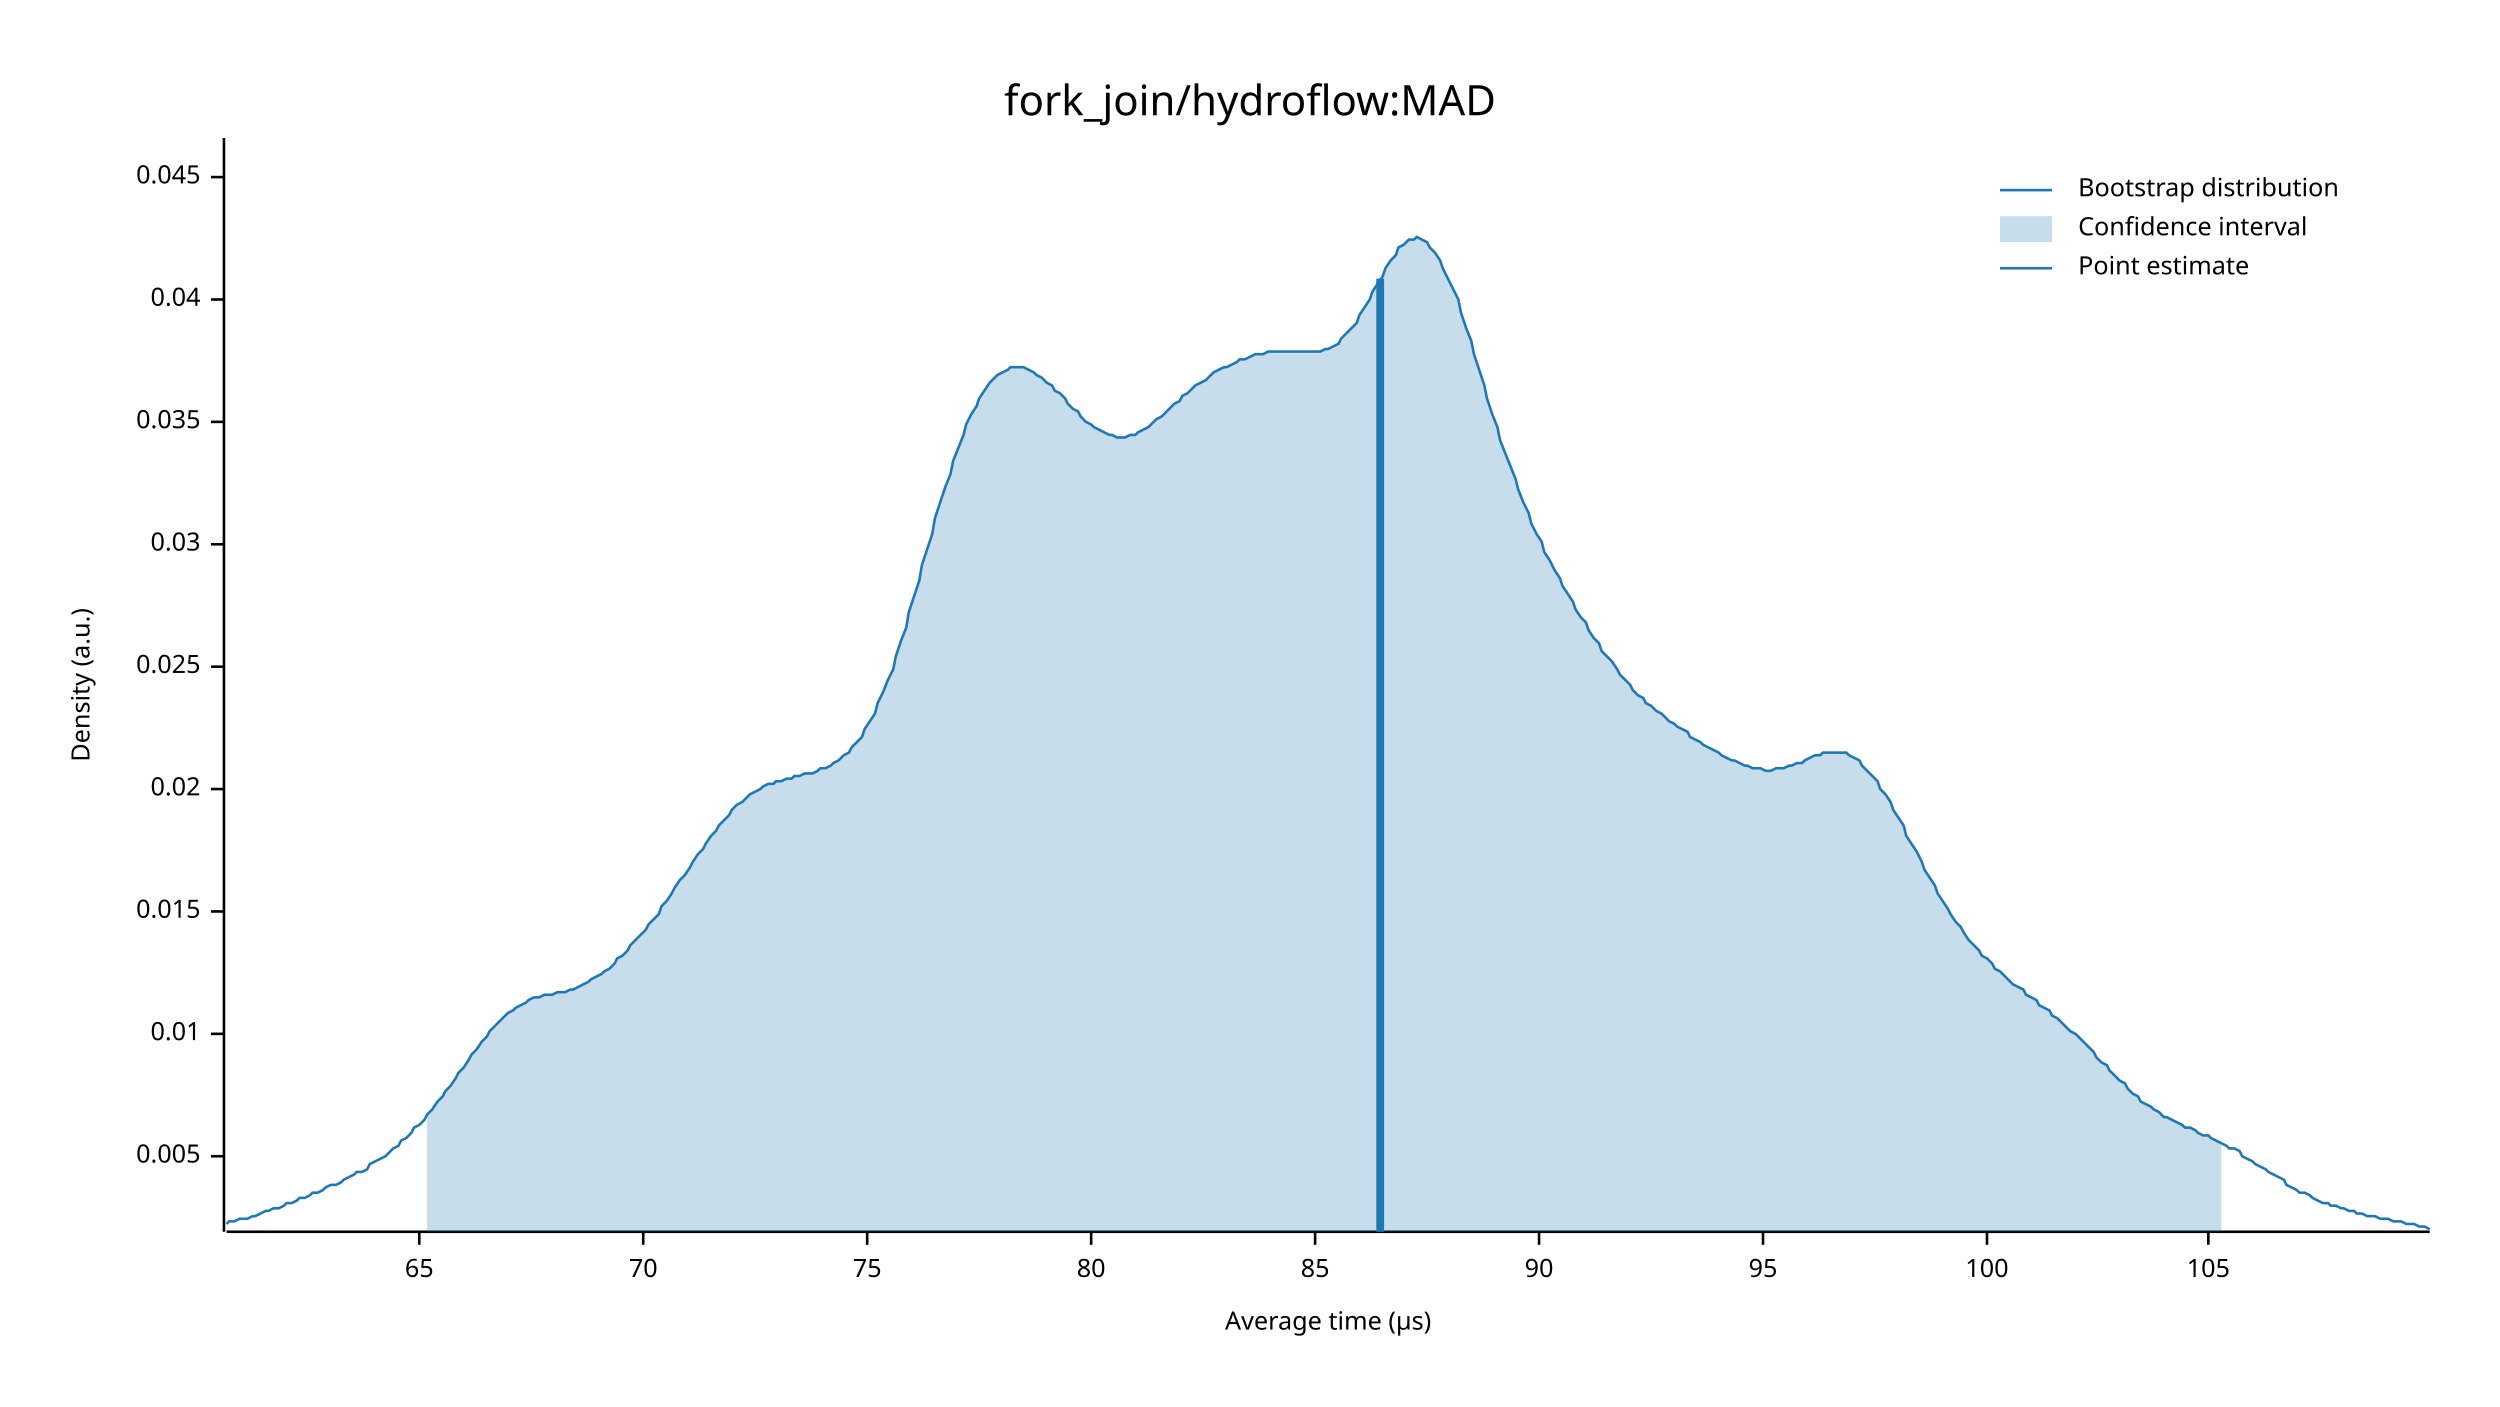
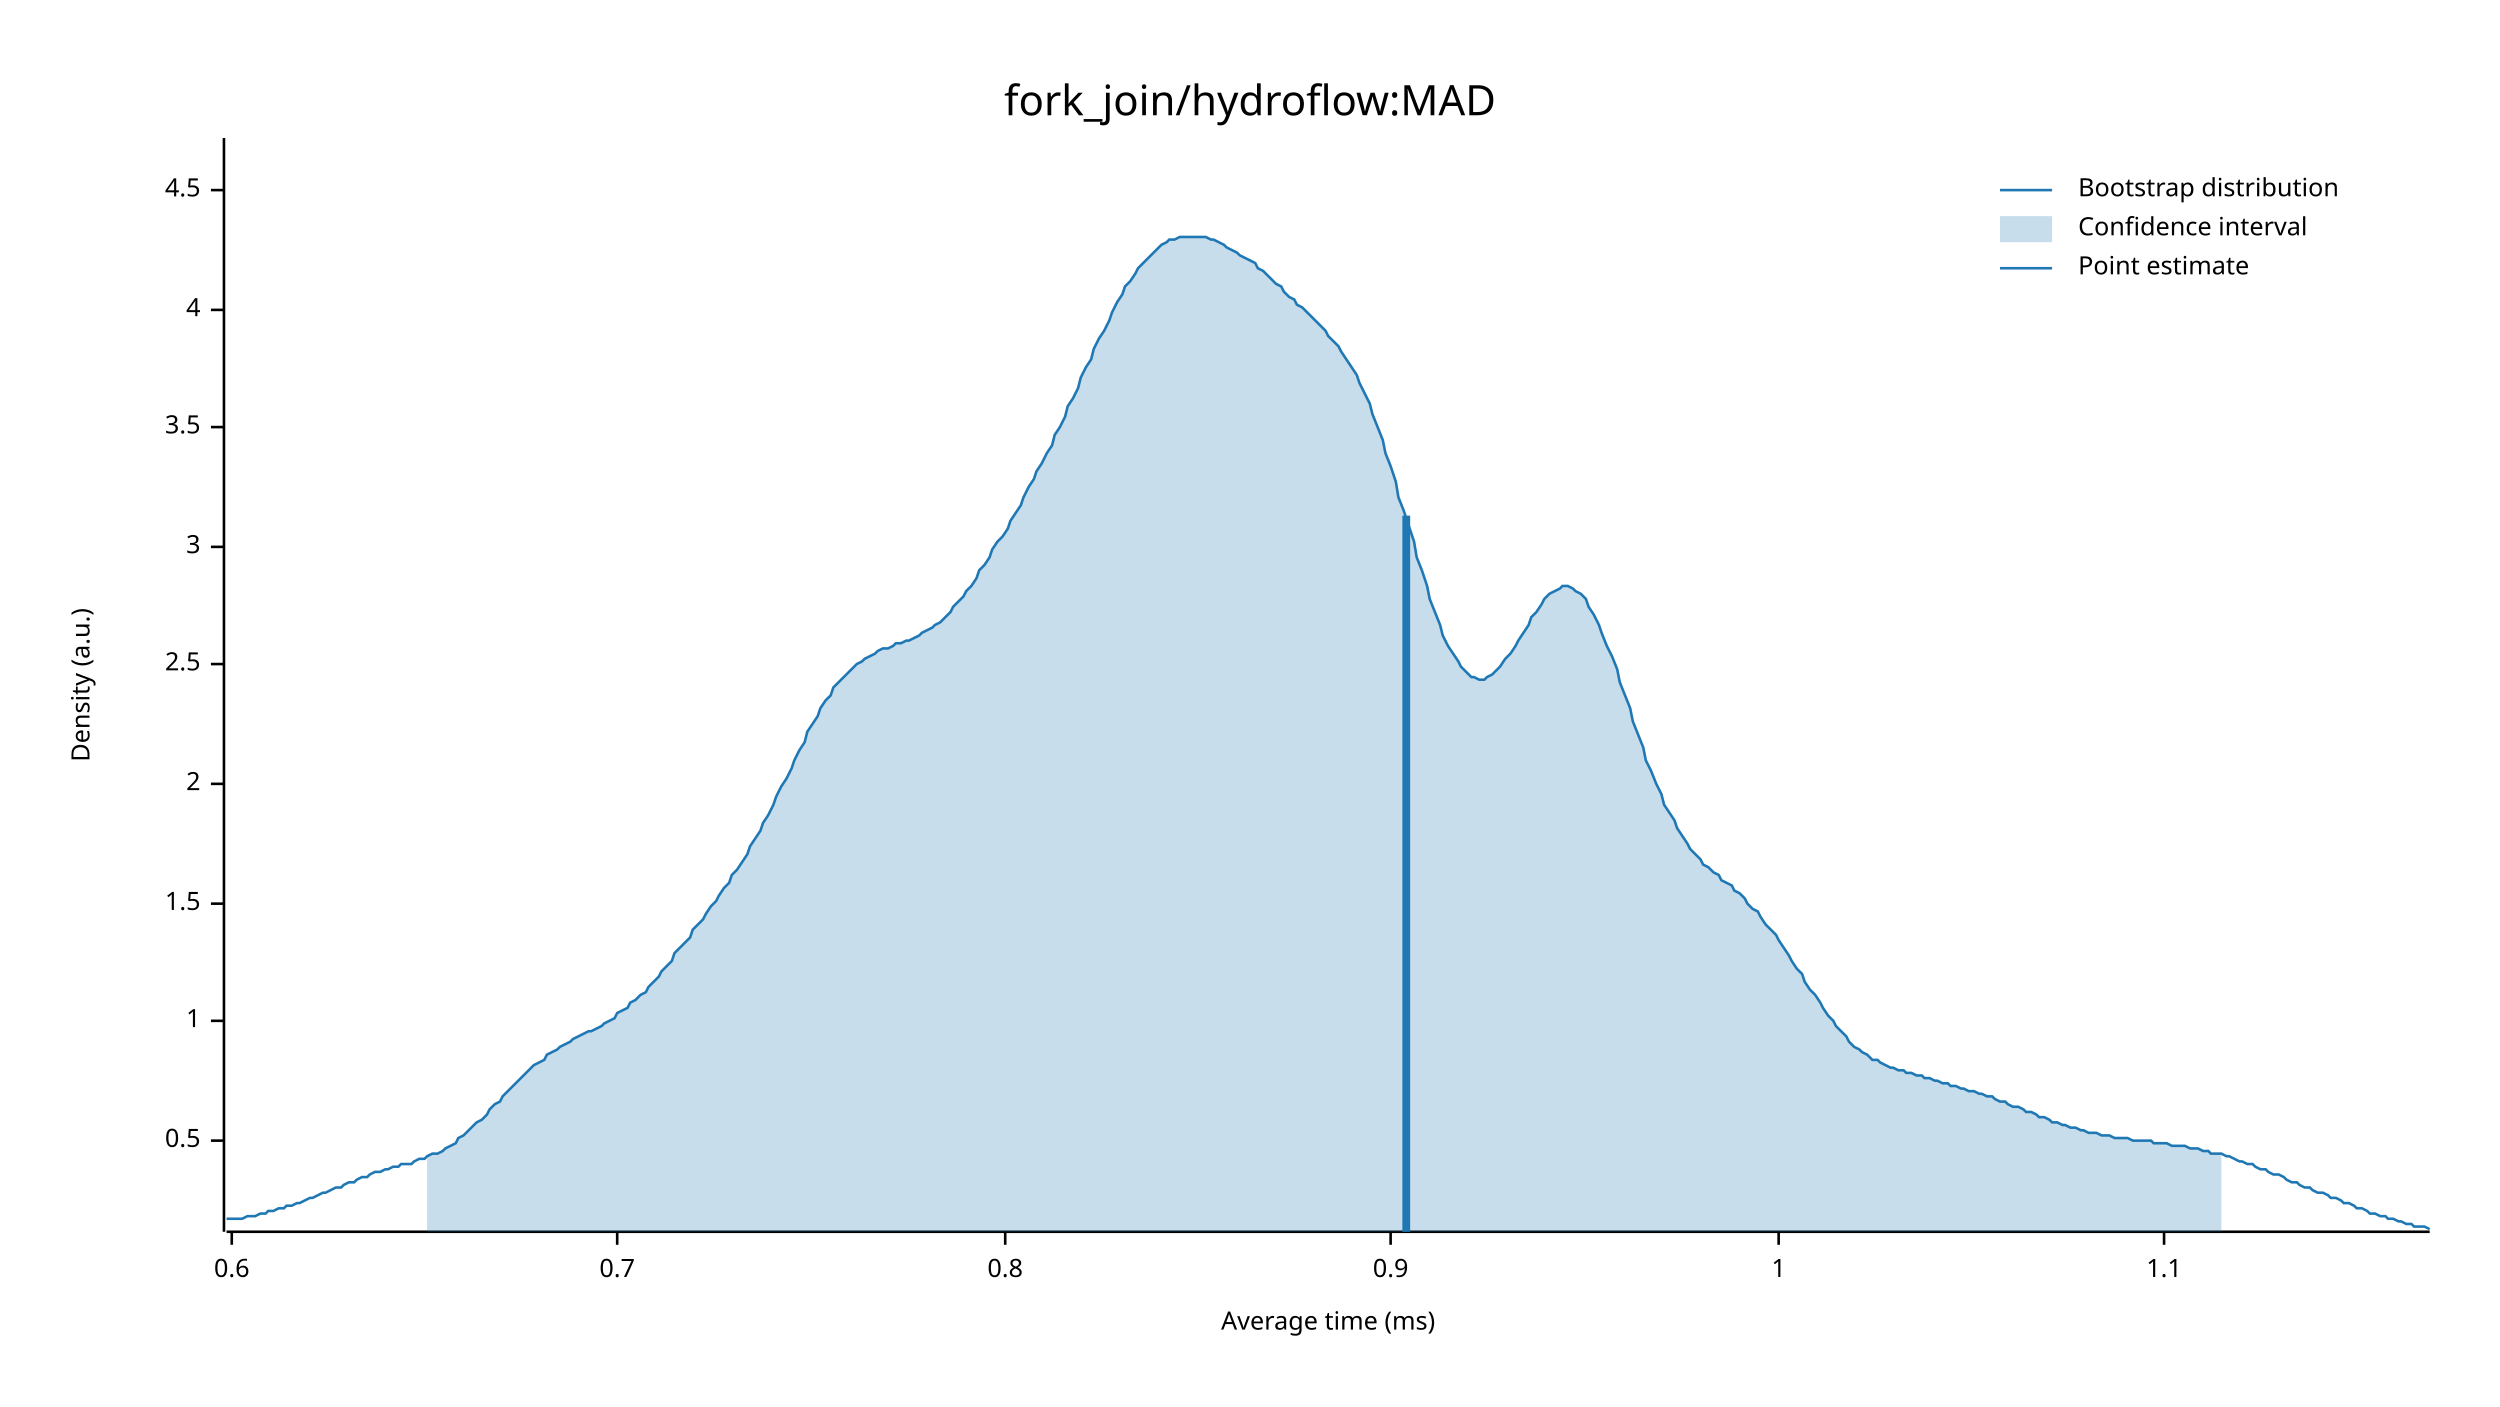
<svg xmlns="http://www.w3.org/2000/svg" width="960" height="540" viewBox="0 0 960 540">
  <text x="480" y="32" dy="0.76em" text-anchor="middle" font-family="sans-serif" font-size="16.129" opacity="1" fill="#000000">
fork_join/hydroflow:MAD
</text>
  <text x="27" y="263" dy="0.76em" text-anchor="middle" font-family="sans-serif" font-size="9.677" opacity="1" fill="#000000" transform="rotate(270, 27, 263)">
Density (a.u.)
</text>
  <text x="510" y="513" dy="-0.5ex" text-anchor="middle" font-family="sans-serif" font-size="9.677" opacity="1" fill="#000000">
- Average time (µs)
+ Average time (ms)
</text>
  <polyline fill="none" opacity="1" stroke="#000000" stroke-width="1" points="86,53 86,473 " />
-   <text x="77" y="444" dy="0.5ex" text-anchor="end" font-family="sans-serif" font-size="9.677" opacity="1" fill="#000000">
- 0.005
+   <text x="77" y="438" dy="0.5ex" text-anchor="end" font-family="sans-serif" font-size="9.677" opacity="1" fill="#000000">
+ 0.5
</text>
-   <polyline fill="none" opacity="1" stroke="#000000" stroke-width="1" points="81,444 86,444 " />
-   <text x="77" y="397" dy="0.5ex" text-anchor="end" font-family="sans-serif" font-size="9.677" opacity="1" fill="#000000">
- 0.01
+   <polyline fill="none" opacity="1" stroke="#000000" stroke-width="1" points="81,438 86,438 " />
+   <text x="77" y="392" dy="0.5ex" text-anchor="end" font-family="sans-serif" font-size="9.677" opacity="1" fill="#000000">
+ 1
</text>
-   <polyline fill="none" opacity="1" stroke="#000000" stroke-width="1" points="81,397 86,397 " />
-   <text x="77" y="350" dy="0.5ex" text-anchor="end" font-family="sans-serif" font-size="9.677" opacity="1" fill="#000000">
- 0.015
+   <polyline fill="none" opacity="1" stroke="#000000" stroke-width="1" points="81,392 86,392 " />
+   <text x="77" y="347" dy="0.5ex" text-anchor="end" font-family="sans-serif" font-size="9.677" opacity="1" fill="#000000">
+ 1.5
</text>
-   <polyline fill="none" opacity="1" stroke="#000000" stroke-width="1" points="81,350 86,350 " />
-   <text x="77" y="303" dy="0.5ex" text-anchor="end" font-family="sans-serif" font-size="9.677" opacity="1" fill="#000000">
- 0.02
+   <polyline fill="none" opacity="1" stroke="#000000" stroke-width="1" points="81,347 86,347 " />
+   <text x="77" y="301" dy="0.5ex" text-anchor="end" font-family="sans-serif" font-size="9.677" opacity="1" fill="#000000">
+ 2
</text>
-   <polyline fill="none" opacity="1" stroke="#000000" stroke-width="1" points="81,303 86,303 " />
-   <text x="77" y="256" dy="0.5ex" text-anchor="end" font-family="sans-serif" font-size="9.677" opacity="1" fill="#000000">
- 0.025
+   <polyline fill="none" opacity="1" stroke="#000000" stroke-width="1" points="81,301 86,301 " />
+   <text x="77" y="255" dy="0.5ex" text-anchor="end" font-family="sans-serif" font-size="9.677" opacity="1" fill="#000000">
+ 2.5
</text>
-   <polyline fill="none" opacity="1" stroke="#000000" stroke-width="1" points="81,256 86,256 " />
-   <text x="77" y="209" dy="0.5ex" text-anchor="end" font-family="sans-serif" font-size="9.677" opacity="1" fill="#000000">
- 0.03
+   <polyline fill="none" opacity="1" stroke="#000000" stroke-width="1" points="81,255 86,255 " />
+   <text x="77" y="210" dy="0.5ex" text-anchor="end" font-family="sans-serif" font-size="9.677" opacity="1" fill="#000000">
+ 3
</text>
-   <polyline fill="none" opacity="1" stroke="#000000" stroke-width="1" points="81,209 86,209 " />
-   <text x="77" y="162" dy="0.5ex" text-anchor="end" font-family="sans-serif" font-size="9.677" opacity="1" fill="#000000">
- 0.035
+   <polyline fill="none" opacity="1" stroke="#000000" stroke-width="1" points="81,210 86,210 " />
+   <text x="77" y="164" dy="0.5ex" text-anchor="end" font-family="sans-serif" font-size="9.677" opacity="1" fill="#000000">
+ 3.5
</text>
-   <polyline fill="none" opacity="1" stroke="#000000" stroke-width="1" points="81,162 86,162 " />
-   <text x="77" y="115" dy="0.5ex" text-anchor="end" font-family="sans-serif" font-size="9.677" opacity="1" fill="#000000">
- 0.04
+   <polyline fill="none" opacity="1" stroke="#000000" stroke-width="1" points="81,164 86,164 " />
+   <text x="77" y="119" dy="0.5ex" text-anchor="end" font-family="sans-serif" font-size="9.677" opacity="1" fill="#000000">
+ 4
</text>
-   <polyline fill="none" opacity="1" stroke="#000000" stroke-width="1" points="81,115 86,115 " />
-   <text x="77" y="68" dy="0.5ex" text-anchor="end" font-family="sans-serif" font-size="9.677" opacity="1" fill="#000000">
- 0.045
+   <polyline fill="none" opacity="1" stroke="#000000" stroke-width="1" points="81,119 86,119 " />
+   <text x="77" y="73" dy="0.5ex" text-anchor="end" font-family="sans-serif" font-size="9.677" opacity="1" fill="#000000">
+ 4.5
</text>
-   <polyline fill="none" opacity="1" stroke="#000000" stroke-width="1" points="81,68 86,68 " />
+   <polyline fill="none" opacity="1" stroke="#000000" stroke-width="1" points="81,73 86,73 " />
  <polyline fill="none" opacity="1" stroke="#000000" stroke-width="1" points="87,473 933,473 " />
-   <text x="161" y="483" dy="0.76em" text-anchor="middle" font-family="sans-serif" font-size="9.677" opacity="1" fill="#000000">
- 65
+   <text x="89" y="483" dy="0.76em" text-anchor="middle" font-family="sans-serif" font-size="9.677" opacity="1" fill="#000000">
+ 0.6
</text>
-   <polyline fill="none" opacity="1" stroke="#000000" stroke-width="1" points="161,473 161,478 " />
-   <text x="247" y="483" dy="0.76em" text-anchor="middle" font-family="sans-serif" font-size="9.677" opacity="1" fill="#000000">
- 70
+   <polyline fill="none" opacity="1" stroke="#000000" stroke-width="1" points="89,473 89,478 " />
+   <text x="237" y="483" dy="0.76em" text-anchor="middle" font-family="sans-serif" font-size="9.677" opacity="1" fill="#000000">
+ 0.7
</text>
-   <polyline fill="none" opacity="1" stroke="#000000" stroke-width="1" points="247,473 247,478 " />
-   <text x="333" y="483" dy="0.76em" text-anchor="middle" font-family="sans-serif" font-size="9.677" opacity="1" fill="#000000">
- 75
+   <polyline fill="none" opacity="1" stroke="#000000" stroke-width="1" points="237,473 237,478 " />
+   <text x="386" y="483" dy="0.76em" text-anchor="middle" font-family="sans-serif" font-size="9.677" opacity="1" fill="#000000">
+ 0.8
</text>
-   <polyline fill="none" opacity="1" stroke="#000000" stroke-width="1" points="333,473 333,478 " />
-   <text x="419" y="483" dy="0.76em" text-anchor="middle" font-family="sans-serif" font-size="9.677" opacity="1" fill="#000000">
- 80
+   <polyline fill="none" opacity="1" stroke="#000000" stroke-width="1" points="386,473 386,478 " />
+   <text x="534" y="483" dy="0.76em" text-anchor="middle" font-family="sans-serif" font-size="9.677" opacity="1" fill="#000000">
+ 0.9
</text>
-   <polyline fill="none" opacity="1" stroke="#000000" stroke-width="1" points="419,473 419,478 " />
-   <text x="505" y="483" dy="0.76em" text-anchor="middle" font-family="sans-serif" font-size="9.677" opacity="1" fill="#000000">
- 85
+   <polyline fill="none" opacity="1" stroke="#000000" stroke-width="1" points="534,473 534,478 " />
+   <text x="683" y="483" dy="0.76em" text-anchor="middle" font-family="sans-serif" font-size="9.677" opacity="1" fill="#000000">
+ 1
</text>
-   <polyline fill="none" opacity="1" stroke="#000000" stroke-width="1" points="505,473 505,478 " />
-   <text x="591" y="483" dy="0.76em" text-anchor="middle" font-family="sans-serif" font-size="9.677" opacity="1" fill="#000000">
- 90
+   <polyline fill="none" opacity="1" stroke="#000000" stroke-width="1" points="683,473 683,478 " />
+   <text x="831" y="483" dy="0.76em" text-anchor="middle" font-family="sans-serif" font-size="9.677" opacity="1" fill="#000000">
+ 1.1
</text>
-   <polyline fill="none" opacity="1" stroke="#000000" stroke-width="1" points="591,473 591,478 " />
-   <text x="677" y="483" dy="0.76em" text-anchor="middle" font-family="sans-serif" font-size="9.677" opacity="1" fill="#000000">
- 95
- </text>
-   <polyline fill="none" opacity="1" stroke="#000000" stroke-width="1" points="677,473 677,478 " />
-   <text x="763" y="483" dy="0.76em" text-anchor="middle" font-family="sans-serif" font-size="9.677" opacity="1" fill="#000000">
- 100
- </text>
-   <polyline fill="none" opacity="1" stroke="#000000" stroke-width="1" points="763,473 763,478 " />
-   <text x="848" y="483" dy="0.76em" text-anchor="middle" font-family="sans-serif" font-size="9.677" opacity="1" fill="#000000">
- 105
- </text>
-   <polyline fill="none" opacity="1" stroke="#000000" stroke-width="1" points="848,473 848,478 " />
-   <polyline fill="none" opacity="1" stroke="#1F78B4" stroke-width="1" points="87,470 88,469 90,469 92,468 93,468 95,468 97,467 98,467 100,466 102,465 103,465 105,464 107,464 109,463 110,462 112,462 114,461 115,460 117,460 119,459 120,458 122,458 124,457 125,456 127,455 129,455 131,454 132,453 134,452 136,451 137,450 139,450 141,449 142,447 144,446 146,445 148,444 149,443 151,441 153,440 154,438 156,437 158,435 159,433 161,432 163,430 164,428 166,426 168,423 170,421 171,419 173,417 175,414 176,412 178,410 180,407 181,405 183,403 185,400 187,398 188,396 190,394 192,392 193,391 195,389 197,388 198,387 200,386 202,385 203,384 205,383 207,383 209,382 210,382 212,382 214,381 215,381 217,381 219,380 220,380 222,379 224,378 226,377 227,376 229,375 231,374 232,373 234,372 236,370 237,368 239,367 241,365 242,363 244,361 246,359 248,357 249,355 251,353 253,351 254,348 256,346 258,343 259,341 261,338 263,336 265,333 266,331 268,328 270,326 271,324 273,321 275,319 276,317 278,315 280,313 281,311 283,309 285,308 287,306 288,305 290,304 292,303 293,302 295,301 297,301 298,300 300,300 302,299 304,299 305,298 307,298 309,297 310,297 312,297 314,296 315,295 317,295 319,294 320,293 322,292 324,290 326,289 327,287 329,285 331,283 332,280 334,277 336,274 337,270 339,266 341,261 343,257 344,252 346,246 348,241 349,235 351,229 353,223 354,217 356,211 358,205 359,199 361,193 363,187 365,182 366,177 368,172 370,167 371,163 373,159 375,156 376,153 378,150 380,147 381,146 383,144 385,143 387,142 388,141 390,141 392,141 393,141 395,142 397,143 398,144 400,145 402,147 404,148 405,150 407,151 409,153 410,155 412,157 414,158 415,160 417,162 419,163 420,164 422,165 424,166 426,167 427,167 429,168 431,168 432,168 434,167 436,167 437,166 439,165 441,164 443,162 444,161 446,160 448,158 449,157 451,155 453,154 454,152 456,151 458,149 459,148 461,147 463,146 465,144 466,143 468,142 470,141 471,141 473,140 475,139 476,138 478,138 480,137 482,136 483,136 485,136 487,135 488,135 490,135 492,135 493,135 495,135 497,135 498,135 500,135 502,135 504,135 505,135 507,135 509,134 510,134 512,133 514,132 515,130 517,128 519,126 521,124 522,121 524,118 526,115 527,112 529,109 531,106 532,103 534,100 536,98 537,95 539,94 541,92 543,92 544,91 546,92 548,93 549,95 551,97 553,100 554,103 556,107 558,111 560,115 561,120 563,126 565,131 566,136 568,142 570,148 571,153 573,159 575,164 576,169 578,174 580,179 582,184 583,188 585,193 587,197 588,201 590,205 592,208 593,212 595,215 597,219 599,222 600,225 602,228 604,231 605,234 607,237 609,239 610,242 612,245 614,247 615,250 617,252 619,254 621,257 622,259 624,261 626,263 627,265 629,267 631,268 632,270 634,271 636,273 638,274 639,275 641,277 643,278 644,279 646,280 648,281 649,283 651,284 653,285 654,286 656,287 658,288 660,289 661,290 663,291 665,292 666,292 668,293 670,294 671,294 673,295 675,295 676,295 678,296 680,296 682,295 683,295 685,295 687,294 688,294 690,293 692,293 693,292 695,291 697,290 699,290 700,289 702,289 704,289 705,289 707,289 709,289 710,290 712,291 714,292 715,294 717,296 719,298 721,300 722,303 724,305 726,308 727,311 729,314 731,317 732,321 734,324 736,327 738,331 739,334 741,337 743,340 744,343 746,346 748,349 749,351 751,354 753,356 754,358 756,361 758,363 760,365 761,367 763,368 765,370 766,372 768,373 770,375 771,376 773,378 775,379 777,380 778,382 780,383 782,384 783,386 785,387 787,388 788,390 790,391 792,393 793,394 795,396 797,397 799,399 800,400 802,402 804,404 805,406 807,408 809,409 810,411 812,413 814,415 816,416 817,418 819,420 821,421 822,423 824,424 826,425 827,426 829,427 831,429 832,429 834,430 836,431 838,432 839,433 841,433 843,434 844,435 846,436 848,436 849,437 851,438 853,439 855,440 856,441 858,441 860,442 861,444 863,445 865,446 866,447 868,448 870,449 871,450 873,451 875,452 877,453 878,455 880,456 882,457 883,458 885,458 887,459 888,460 890,461 892,462 894,462 895,463 897,463 899,464 900,464 902,465 904,465 905,466 907,466 909,467 910,467 912,467 914,468 916,468 917,468 919,469 921,469 922,469 924,470 926,470 927,470 929,471 931,471 933,472 " />
-   <polygon opacity="0.25" fill="#1F78B4" points="164,428 166,426 168,423 170,421 171,419 173,417 175,414 176,412 178,410 180,407 181,405 183,403 185,400 187,398 188,396 190,394 192,392 193,391 195,389 197,388 198,387 200,386 202,385 203,384 205,383 207,383 209,382 210,382 212,382 214,381 215,381 217,381 219,380 220,380 222,379 224,378 226,377 227,376 229,375 231,374 232,373 234,372 236,370 237,368 239,367 241,365 242,363 244,361 246,359 248,357 249,355 251,353 253,351 254,348 256,346 258,343 259,341 261,338 263,336 265,333 266,331 268,328 270,326 271,324 273,321 275,319 276,317 278,315 280,313 281,311 283,309 285,308 287,306 288,305 290,304 292,303 293,302 295,301 297,301 298,300 300,300 302,299 304,299 305,298 307,298 309,297 310,297 312,297 314,296 315,295 317,295 319,294 320,293 322,292 324,290 326,289 327,287 329,285 331,283 332,280 334,277 336,274 337,270 339,266 341,261 343,257 344,252 346,246 348,241 349,235 351,229 353,223 354,217 356,211 358,205 359,199 361,193 363,187 365,182 366,177 368,172 370,167 371,163 373,159 375,156 376,153 378,150 380,147 381,146 383,144 385,143 387,142 388,141 390,141 392,141 393,141 395,142 397,143 398,144 400,145 402,147 404,148 405,150 407,151 409,153 410,155 412,157 414,158 415,160 417,162 419,163 420,164 422,165 424,166 426,167 427,167 429,168 431,168 432,168 434,167 436,167 437,166 439,165 441,164 443,162 444,161 446,160 448,158 449,157 451,155 453,154 454,152 456,151 458,149 459,148 461,147 463,146 465,144 466,143 468,142 470,141 471,141 473,140 475,139 476,138 478,138 480,137 482,136 483,136 485,136 487,135 488,135 490,135 492,135 493,135 495,135 497,135 498,135 500,135 502,135 504,135 505,135 507,135 509,134 510,134 512,133 514,132 515,130 517,128 519,126 521,124 522,121 524,118 526,115 527,112 529,109 531,106 532,103 534,100 536,98 537,95 539,94 541,92 543,92 544,91 546,92 548,93 549,95 551,97 553,100 554,103 556,107 558,111 560,115 561,120 563,126 565,131 566,136 568,142 570,148 571,153 573,159 575,164 576,169 578,174 580,179 582,184 583,188 585,193 587,197 588,201 590,205 592,208 593,212 595,215 597,219 599,222 600,225 602,228 604,231 605,234 607,237 609,239 610,242 612,245 614,247 615,250 617,252 619,254 621,257 622,259 624,261 626,263 627,265 629,267 631,268 632,270 634,271 636,273 638,274 639,275 641,277 643,278 644,279 646,280 648,281 649,283 651,284 653,285 654,286 656,287 658,288 660,289 661,290 663,291 665,292 666,292 668,293 670,294 671,294 673,295 675,295 676,295 678,296 680,296 682,295 683,295 685,295 687,294 688,294 690,293 692,293 693,292 695,291 697,290 699,290 700,289 702,289 704,289 705,289 707,289 709,289 710,290 712,291 714,292 715,294 717,296 719,298 721,300 722,303 724,305 726,308 727,311 729,314 731,317 732,321 734,324 736,327 738,331 739,334 741,337 743,340 744,343 746,346 748,349 749,351 751,354 753,356 754,358 756,361 758,363 760,365 761,367 763,368 765,370 766,372 768,373 770,375 771,376 773,378 775,379 777,380 778,382 780,383 782,384 783,386 785,387 787,388 788,390 790,391 792,393 793,394 795,396 797,397 799,399 800,400 802,402 804,404 805,406 807,408 809,409 810,411 812,413 814,415 816,416 817,418 819,420 821,421 822,423 824,424 826,425 827,426 829,427 831,429 832,429 834,430 836,431 838,432 839,433 841,433 843,434 844,435 846,436 848,436 849,437 851,438 853,439 853,473 164,473 " />
-   <polyline fill="none" opacity="1" stroke="#1F78B4" stroke-width="3" points="530,473 530,107 " />
+   <polyline fill="none" opacity="1" stroke="#000000" stroke-width="1" points="831,473 831,478 " />
+   <polyline fill="none" opacity="1" stroke="#1F78B4" stroke-width="1" points="87,468 88,468 90,468 92,468 93,468 95,467 97,467 98,467 100,466 102,466 103,465 105,465 107,464 109,464 110,463 112,463 114,462 115,462 117,461 119,460 120,460 122,459 124,458 125,458 127,457 129,456 131,456 132,455 134,454 136,454 137,453 139,452 141,452 142,451 144,450 146,450 148,449 149,449 151,448 153,448 154,447 156,447 158,447 159,446 161,445 163,445 164,444 166,443 168,443 170,442 171,441 173,440 175,439 176,437 178,436 180,434 181,433 183,431 185,430 187,428 188,426 190,424 192,423 193,421 195,419 197,417 198,416 200,414 202,412 203,411 205,409 207,408 209,407 210,405 212,404 214,403 215,402 217,401 219,400 220,399 222,398 224,397 226,396 227,396 229,395 231,394 232,393 234,392 236,391 237,389 239,388 241,387 242,385 244,384 246,382 248,381 249,379 251,377 253,375 254,373 256,371 258,369 259,366 261,364 263,362 265,360 266,357 268,355 270,353 271,351 273,348 275,346 276,344 278,341 280,339 281,336 283,334 285,331 287,328 288,325 290,322 292,319 293,316 295,313 297,309 298,306 300,302 302,299 304,295 305,292 307,288 309,285 310,281 312,278 314,275 315,272 317,269 319,267 320,264 322,262 324,260 326,258 327,257 329,255 331,254 332,253 334,252 336,251 337,250 339,249 341,249 343,248 344,247 346,247 348,246 349,246 351,245 353,244 354,243 356,242 358,241 359,240 361,239 363,237 365,235 366,233 368,231 370,229 371,227 373,225 375,222 376,219 378,217 380,214 381,211 383,208 385,206 387,203 388,200 390,197 392,194 393,191 395,187 397,184 398,181 400,178 402,174 404,171 405,167 407,164 409,160 410,156 412,153 414,149 415,145 417,141 419,138 420,134 422,130 424,127 426,123 427,120 429,116 431,113 432,110 434,108 436,105 437,103 439,101 441,99 443,97 444,96 446,94 448,93 449,92 451,92 453,91 454,91 456,91 458,91 459,91 461,91 463,91 465,92 466,92 468,93 470,94 471,95 473,96 475,97 476,98 478,99 480,100 482,101 483,103 485,104 487,106 488,107 490,109 492,110 493,112 495,114 497,115 498,117 500,118 502,120 504,122 505,123 507,125 509,127 510,129 512,131 514,133 515,135 517,138 519,141 521,144 522,147 524,151 526,155 527,159 529,164 531,169 532,174 534,179 536,185 537,191 539,196 541,202 543,208 544,214 546,219 548,225 549,230 551,235 553,240 554,244 556,248 558,251 560,254 561,256 563,258 565,260 566,260 568,261 570,261 571,260 573,259 575,257 576,256 578,253 580,251 582,248 583,246 585,243 587,240 588,237 590,235 592,232 593,230 595,228 597,227 599,226 600,225 602,225 604,226 605,227 607,228 609,230 610,233 612,236 614,240 615,243 617,248 619,252 621,257 622,262 624,267 626,272 627,277 629,282 631,287 632,292 634,296 636,301 638,305 639,309 641,312 643,315 644,318 646,321 648,324 649,326 651,328 653,330 654,332 656,333 658,335 660,336 661,338 663,339 665,340 666,342 668,343 670,345 671,347 673,349 675,350 676,352 678,355 680,357 682,359 683,361 685,364 687,367 688,369 690,372 692,374 693,377 695,380 697,382 699,385 700,387 702,390 704,392 705,394 707,396 709,398 710,400 712,402 714,403 715,404 717,405 719,407 721,407 722,408 724,409 726,410 727,410 729,411 731,411 732,412 734,412 736,413 738,413 739,414 741,414 743,415 744,415 746,416 748,416 749,417 751,417 753,418 754,418 756,419 758,419 760,420 761,420 763,421 765,421 766,422 768,423 770,423 771,424 773,425 775,425 777,426 778,427 780,427 782,428 783,429 785,429 787,430 788,431 790,431 792,432 793,432 795,433 797,433 799,434 800,434 802,435 804,435 805,435 807,436 809,436 810,436 812,437 814,437 816,437 817,437 819,438 821,438 822,438 824,438 826,438 827,439 829,439 831,439 832,439 834,440 836,440 838,440 839,440 841,441 843,441 844,441 846,442 848,442 849,443 851,443 853,443 855,444 856,444 858,445 860,446 861,446 863,447 865,447 866,448 868,449 870,449 871,450 873,451 875,451 877,452 878,453 880,454 882,454 883,455 885,456 887,456 888,457 890,458 892,458 894,459 895,460 897,460 899,461 900,462 902,462 904,463 905,464 907,464 909,465 910,466 912,466 914,467 916,467 917,468 919,468 921,469 922,469 924,470 926,470 927,471 929,471 931,471 933,472 " />
+   <polygon opacity="0.25" fill="#1F78B4" points="164,444 166,443 168,443 170,442 171,441 173,440 175,439 176,437 178,436 180,434 181,433 183,431 185,430 187,428 188,426 190,424 192,423 193,421 195,419 197,417 198,416 200,414 202,412 203,411 205,409 207,408 209,407 210,405 212,404 214,403 215,402 217,401 219,400 220,399 222,398 224,397 226,396 227,396 229,395 231,394 232,393 234,392 236,391 237,389 239,388 241,387 242,385 244,384 246,382 248,381 249,379 251,377 253,375 254,373 256,371 258,369 259,366 261,364 263,362 265,360 266,357 268,355 270,353 271,351 273,348 275,346 276,344 278,341 280,339 281,336 283,334 285,331 287,328 288,325 290,322 292,319 293,316 295,313 297,309 298,306 300,302 302,299 304,295 305,292 307,288 309,285 310,281 312,278 314,275 315,272 317,269 319,267 320,264 322,262 324,260 326,258 327,257 329,255 331,254 332,253 334,252 336,251 337,250 339,249 341,249 343,248 344,247 346,247 348,246 349,246 351,245 353,244 354,243 356,242 358,241 359,240 361,239 363,237 365,235 366,233 368,231 370,229 371,227 373,225 375,222 376,219 378,217 380,214 381,211 383,208 385,206 387,203 388,200 390,197 392,194 393,191 395,187 397,184 398,181 400,178 402,174 404,171 405,167 407,164 409,160 410,156 412,153 414,149 415,145 417,141 419,138 420,134 422,130 424,127 426,123 427,120 429,116 431,113 432,110 434,108 436,105 437,103 439,101 441,99 443,97 444,96 446,94 448,93 449,92 451,92 453,91 454,91 456,91 458,91 459,91 461,91 463,91 465,92 466,92 468,93 470,94 471,95 473,96 475,97 476,98 478,99 480,100 482,101 483,103 485,104 487,106 488,107 490,109 492,110 493,112 495,114 497,115 498,117 500,118 502,120 504,122 505,123 507,125 509,127 510,129 512,131 514,133 515,135 517,138 519,141 521,144 522,147 524,151 526,155 527,159 529,164 531,169 532,174 534,179 536,185 537,191 539,196 541,202 543,208 544,214 546,219 548,225 549,230 551,235 553,240 554,244 556,248 558,251 560,254 561,256 563,258 565,260 566,260 568,261 570,261 571,260 573,259 575,257 576,256 578,253 580,251 582,248 583,246 585,243 587,240 588,237 590,235 592,232 593,230 595,228 597,227 599,226 600,225 602,225 604,226 605,227 607,228 609,230 610,233 612,236 614,240 615,243 617,248 619,252 621,257 622,262 624,267 626,272 627,277 629,282 631,287 632,292 634,296 636,301 638,305 639,309 641,312 643,315 644,318 646,321 648,324 649,326 651,328 653,330 654,332 656,333 658,335 660,336 661,338 663,339 665,340 666,342 668,343 670,345 671,347 673,349 675,350 676,352 678,355 680,357 682,359 683,361 685,364 687,367 688,369 690,372 692,374 693,377 695,380 697,382 699,385 700,387 702,390 704,392 705,394 707,396 709,398 710,400 712,402 714,403 715,404 717,405 719,407 721,407 722,408 724,409 726,410 727,410 729,411 731,411 732,412 734,412 736,413 738,413 739,414 741,414 743,415 744,415 746,416 748,416 749,417 751,417 753,418 754,418 756,419 758,419 760,420 761,420 763,421 765,421 766,422 768,423 770,423 771,424 773,425 775,425 777,426 778,427 780,427 782,428 783,429 785,429 787,430 788,431 790,431 792,432 793,432 795,433 797,433 799,434 800,434 802,435 804,435 805,435 807,436 809,436 810,436 812,437 814,437 816,437 817,437 819,438 821,438 822,438 824,438 826,438 827,439 829,439 831,439 832,439 834,440 836,440 838,440 839,440 841,441 843,441 844,441 846,442 848,442 849,443 851,443 853,443 853,473 164,473 " />
+   <polyline fill="none" opacity="1" stroke="#1F78B4" stroke-width="3" points="540,473 540,198 " />
  <text x="798" y="68" dy="0.76em" text-anchor="start" font-family="sans-serif" font-size="9.677" opacity="1" fill="#000000">
Bootstrap distribution
</text>
  <text x="798" y="83" dy="0.76em" text-anchor="start" font-family="sans-serif" font-size="9.677" opacity="1" fill="#000000">
Confidence interval
</text>
  <text x="798" y="98" dy="0.76em" text-anchor="start" font-family="sans-serif" font-size="9.677" opacity="1" fill="#000000">
Point estimate
</text>
  <polyline fill="none" opacity="1" stroke="#1F78B4" stroke-width="1" points="768,73 788,73 " />
  <rect x="768" y="83" width="20" height="10" opacity="0.25" fill="#1F78B4" stroke="none" />
  <polyline fill="none" opacity="1" stroke="#1F78B4" stroke-width="1" points="768,103 788,103 " />
</svg>
